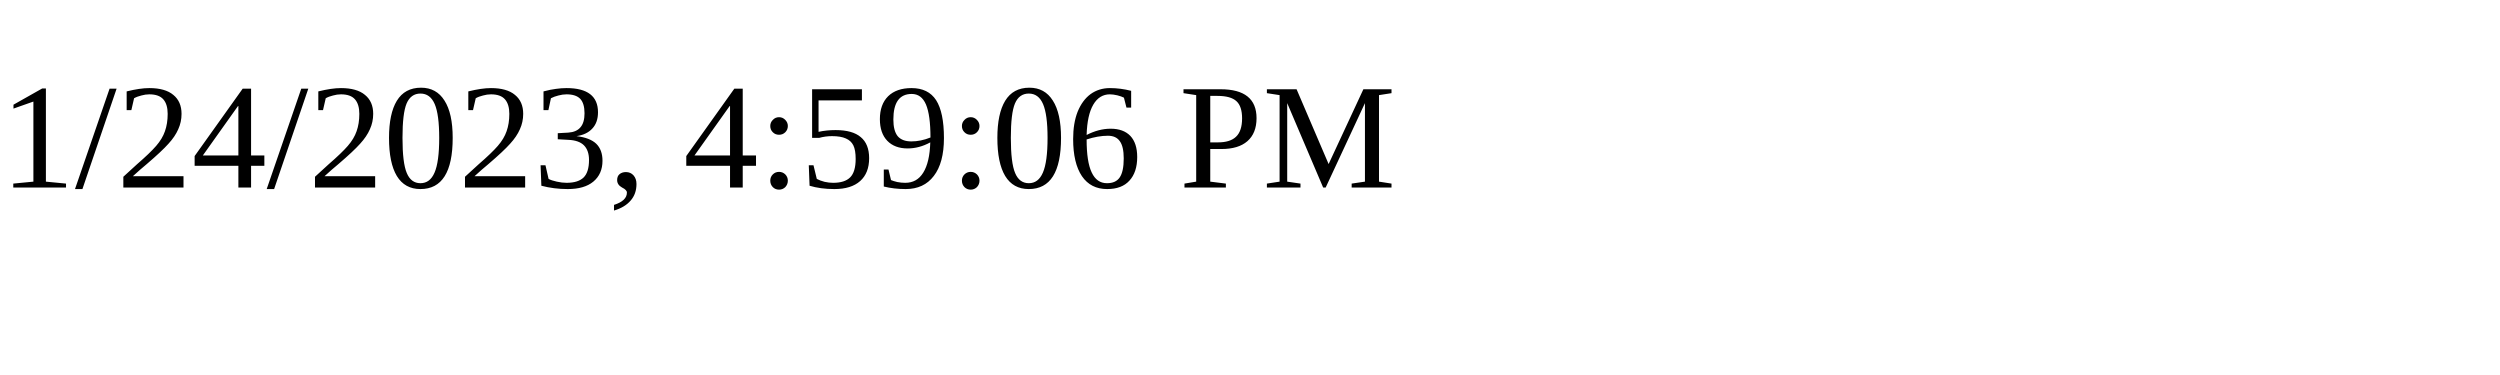
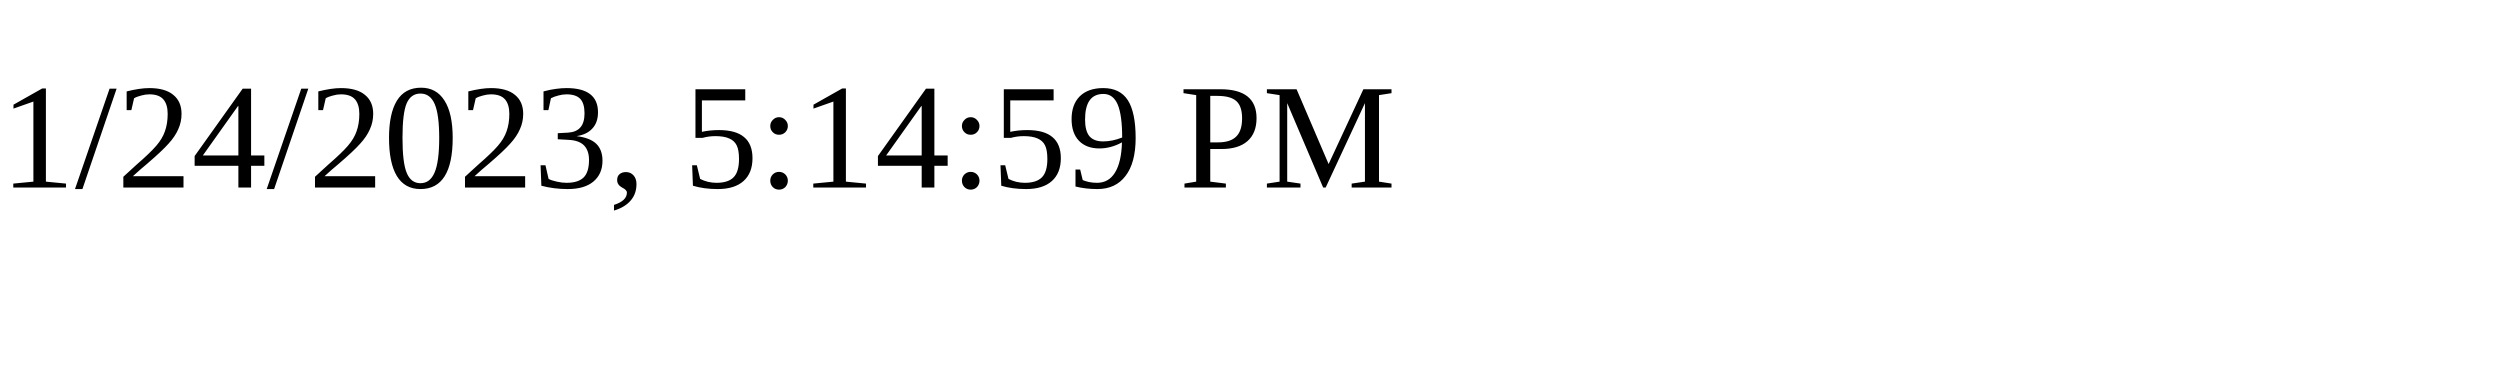
<svg xmlns="http://www.w3.org/2000/svg" height="30" width="200">
-   <text x="0" y="15">1/24/2023, 4:59:06 PM</text>
+   <text x="0" y="15">1/24/2023, 5:14:59 PM</text>
</svg>
